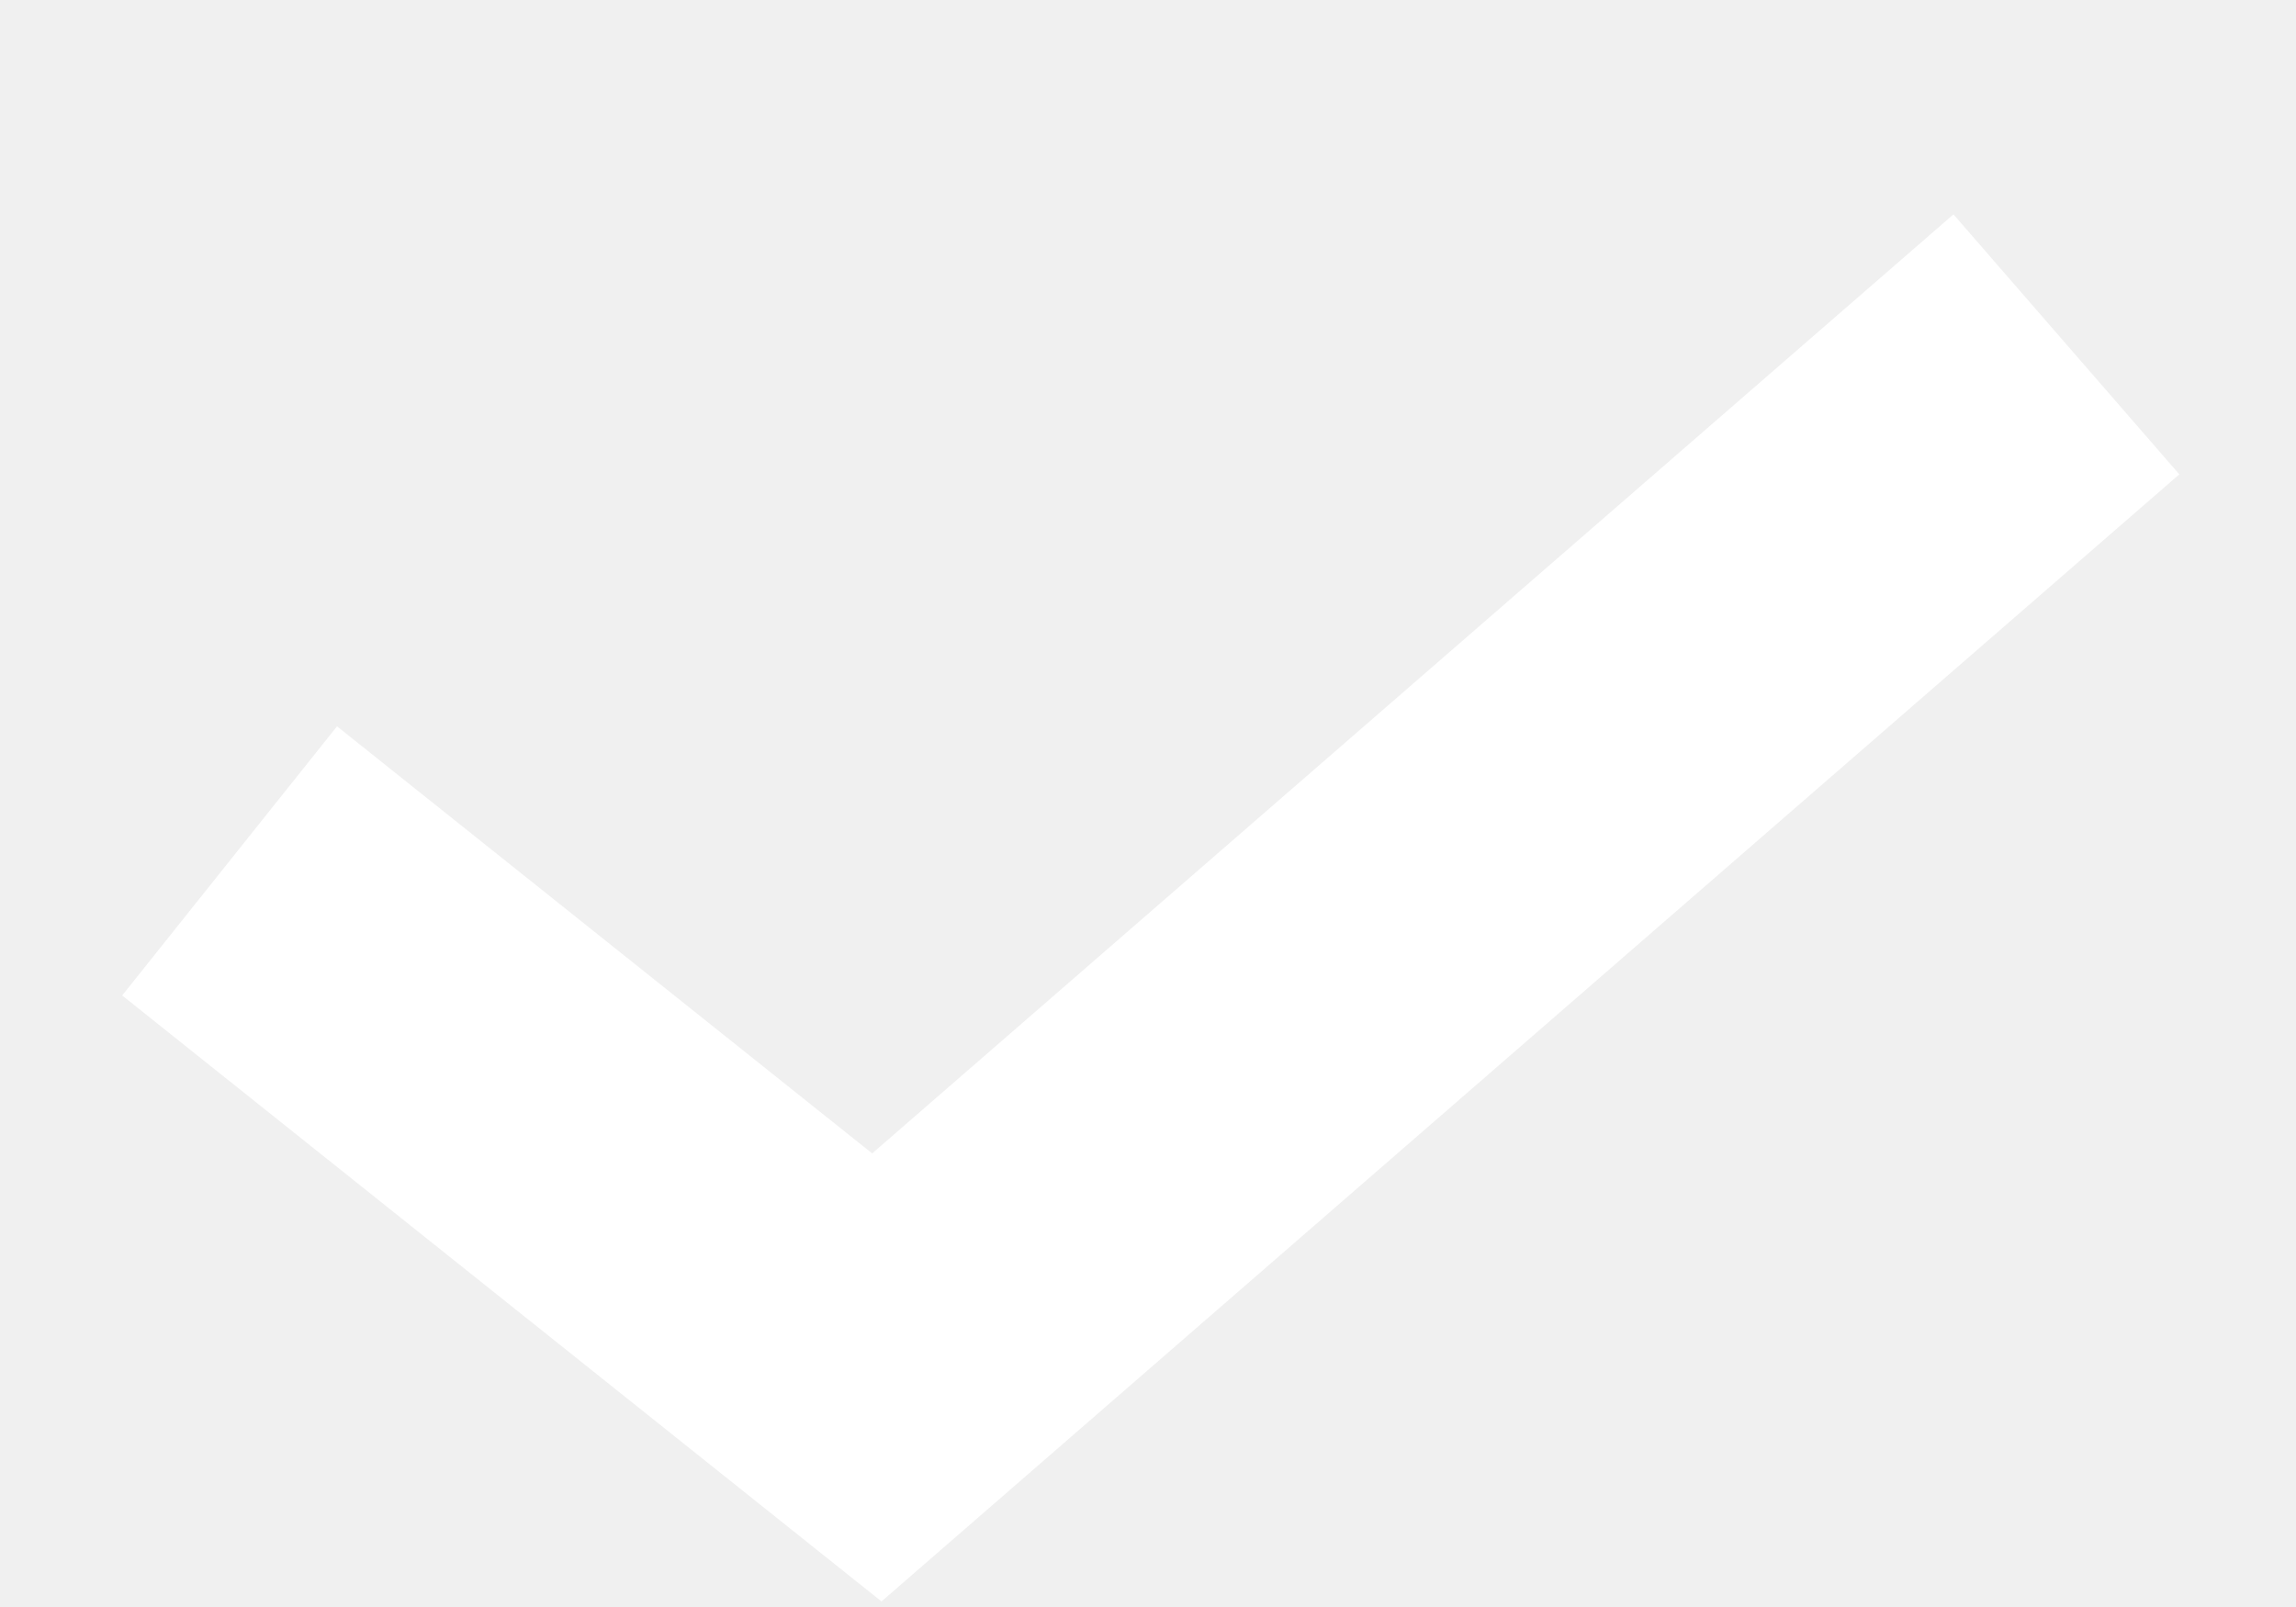
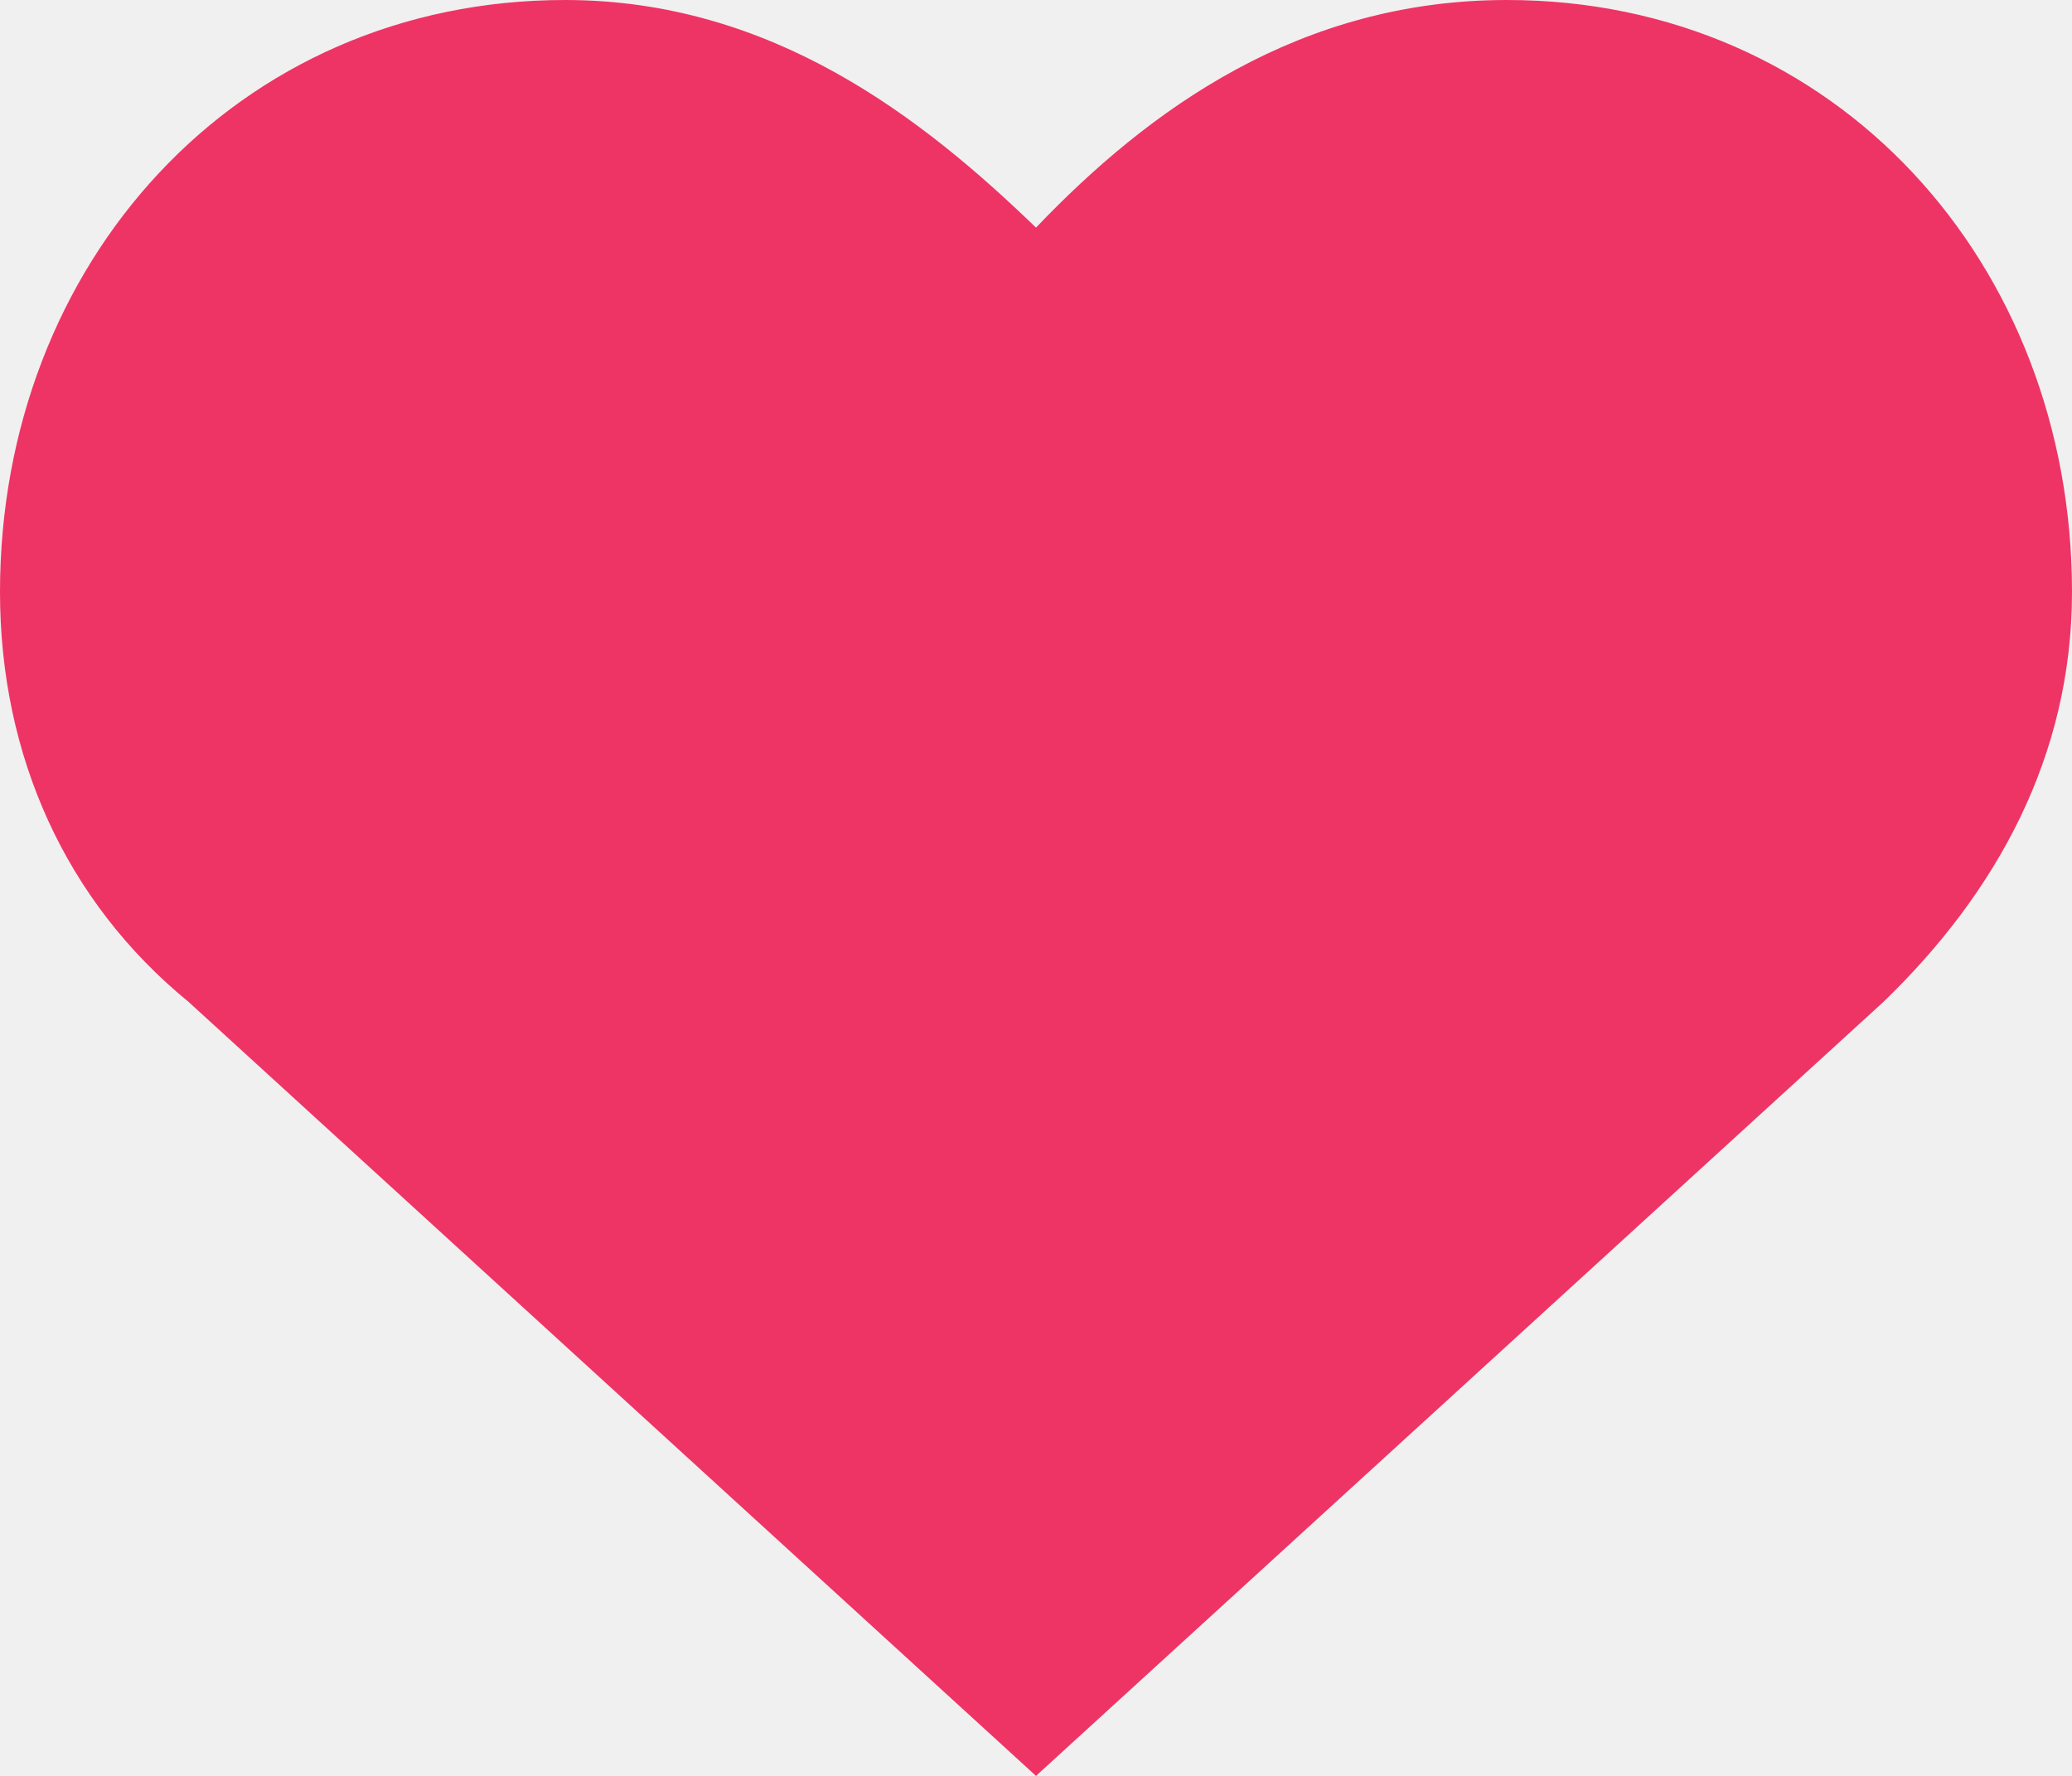
- <svg xmlns="http://www.w3.org/2000/svg" width="10" height="7" viewBox="0 0 10 7" fill="none">
-   <path d="M1 3.75L3.819 6L9 1.5" stroke="white" stroke-width="1.5" />
+ <svg xmlns="http://www.w3.org/2000/svg" width="14" height="12" viewBox="0 0 14 12" fill="none">
+   <path d="M10.182 0C8.782 0 7.764 0.738 7 1.538C6.236 0.8 5.218 0 3.818 0C1.591 0 0 1.785 0 4C0 5.108 0.445 6.092 1.273 6.769L7 12L12.727 6.769C13.491 6.031 14 5.108 14 4C14 1.785 12.409 0 10.182 0Z" fill="#EE3465" />
</svg>
